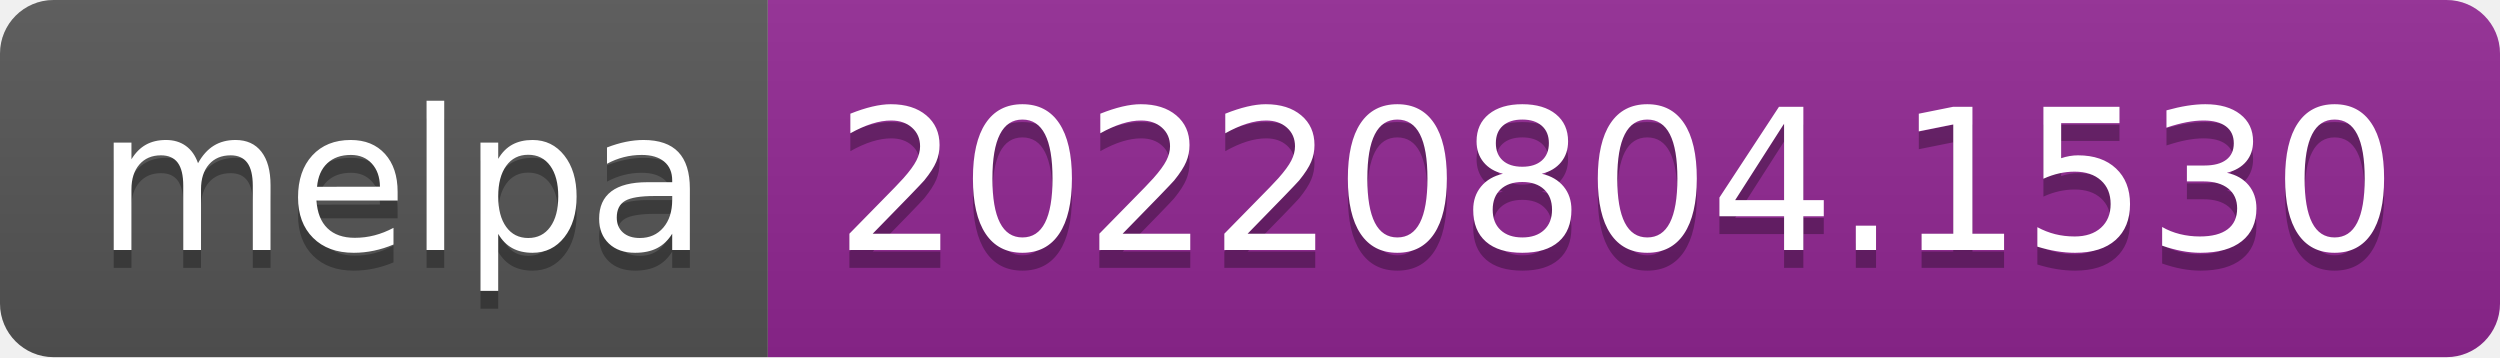
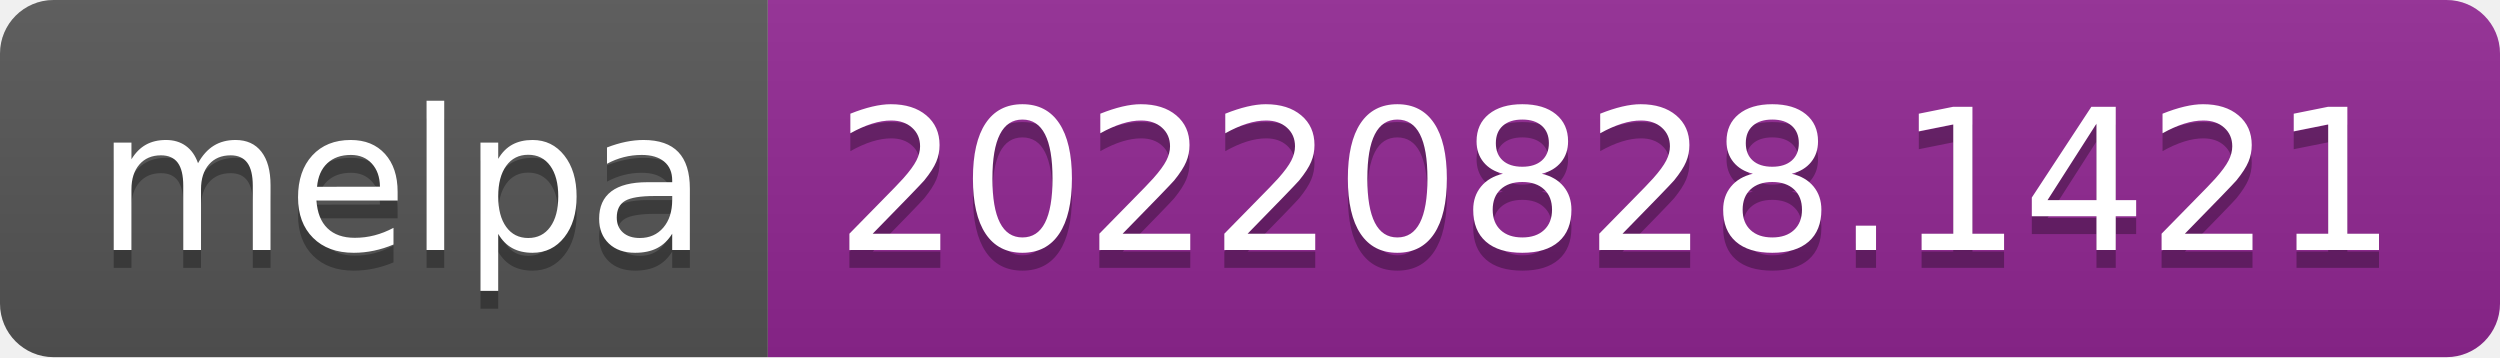
- <svg xmlns="http://www.w3.org/2000/svg" width="140" height="20" role="img" aria-label="melpa: 20220804.1530">
+ <svg xmlns="http://www.w3.org/2000/svg" width="140" height="20" role="img" aria-label="melpa: 20220828.1421">
  <linearGradient id="s" x2="0" y2="100%">
    <stop offset="0" stop-color="#bbb" stop-opacity=".1" />
    <stop offset="1" stop-opacity=".1" />
  </linearGradient>
  <clipPath id="r">
    <rect width="140" height="20" rx="3" fill="#fff" />
  </clipPath>
  <g clip-path="url(#r)">
    <rect width="43" height="20" fill="#555" />
    <rect x="43" width="97" height="20" fill="#922793" />
    <rect width="140" height="20" fill="url(#s)" />
  </g>
  <g fill="#fff" text-anchor="middle" font-family="Verdana,Geneva,DejaVu Sans,sans-serif" text-rendering="geometricPrecision" font-size="110">
    <text aria-hidden="true" x="225" y="150" fill="#010101" fill-opacity=".3" transform="scale(.1)" textLength="330">melpa</text>
    <text x="225" y="140" transform="scale(.1)" fill="#fff" textLength="330">melpa</text>
-     <text aria-hidden="true" x="905" y="150" fill="#010101" fill-opacity=".3" transform="scale(.1)" textLength="870">20220804.1530</text>
-     <text x="905" y="140" transform="scale(.1)" fill="#fff" textLength="870">20220804.1530</text>
+     <text aria-hidden="true" x="905" y="150" fill="#010101" fill-opacity=".3" transform="scale(.1)" textLength="870">20220828.1421</text>
+     <text x="905" y="140" transform="scale(.1)" fill="#fff" textLength="870">20220828.1421</text>
  </g>
</svg>
